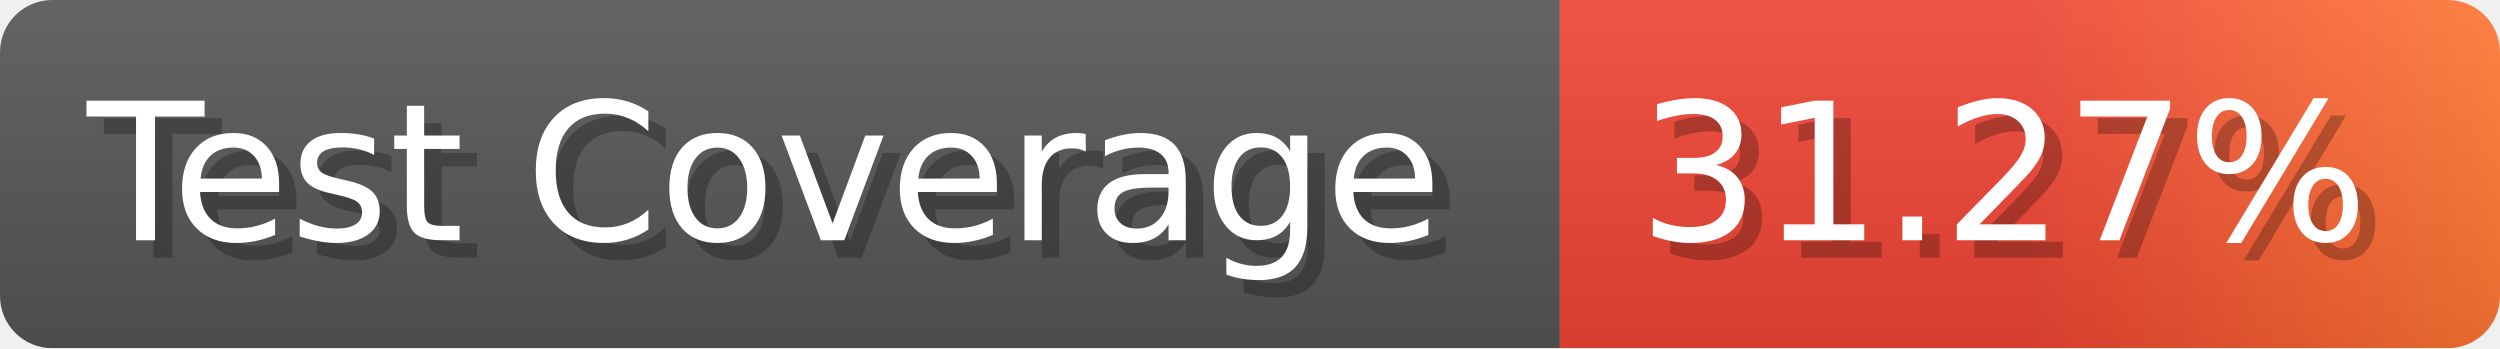
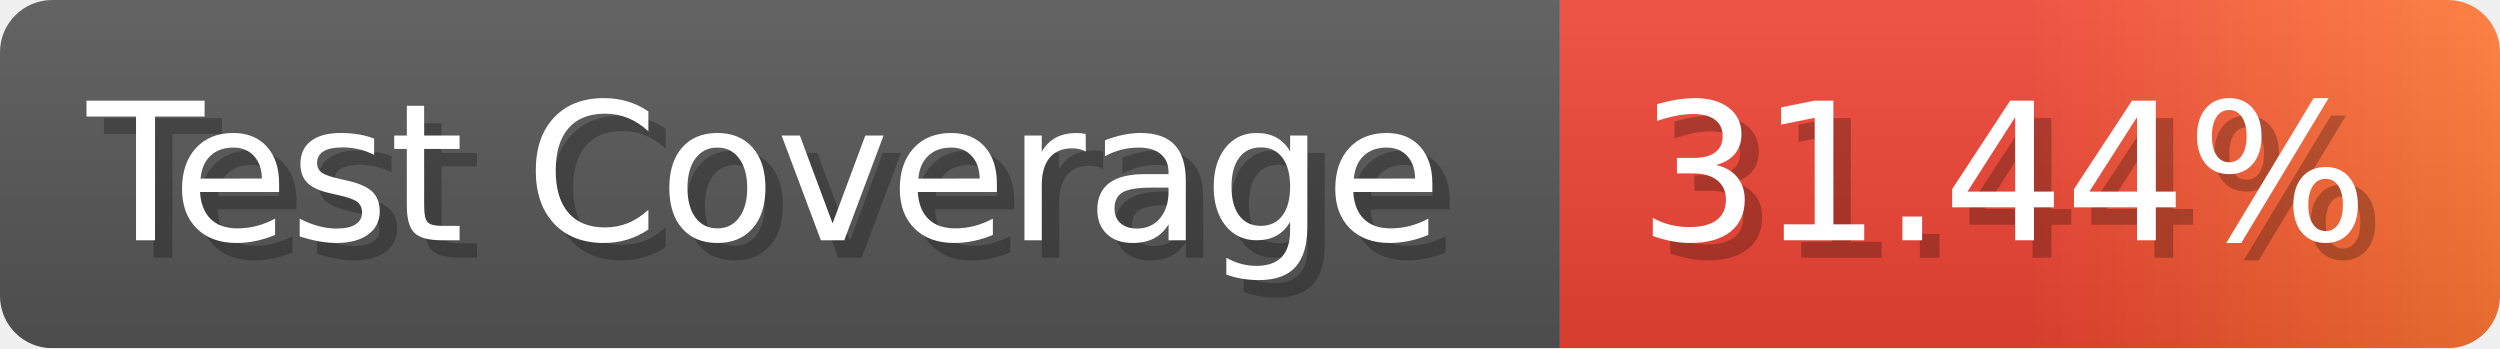
- <svg xmlns="http://www.w3.org/2000/svg" width="143.6" height="20" viewBox="0 0 1436 200" role="img" aria-label="Test Coverage: 31.27%">
+ <svg xmlns="http://www.w3.org/2000/svg" width="143.6" height="20" viewBox="0 0 1436 200" role="img" aria-label="Test Coverage: 31.44%">
  <linearGradient id="a" x2="0" y2="100%">
    <stop offset="0" stop-opacity=".1" stop-color="#EEE" />
    <stop offset="1" stop-opacity=".1" />
  </linearGradient>
  <mask id="m">
    <rect width="1436" height="200" rx="30" fill="#FFF" />
  </mask>
  <g mask="url(#m)">
    <rect width="896" height="200" fill="#555" />
    <rect width="540" height="200" fill="url(#x)" x="896" />
    <rect width="1436" height="200" fill="url(#a)" />
  </g>
  <g aria-hidden="true" fill="#fff" text-anchor="start" font-family="Verdana,DejaVu Sans,sans-serif" font-size="110">
    <text x="60" y="148" textLength="796" fill="#000" opacity="0.25">Test Coverage</text>
    <text x="50" y="138" textLength="796">Test Coverage</text>
-     <text x="951" y="148" textLength="440" fill="#000" opacity="0.25">31.27%</text>
-     <text x="941" y="138" textLength="440">31.27%</text>
+     <text x="951" y="148" textLength="440" fill="#000" opacity="0.25">31.44%</text>
+     <text x="941" y="138" textLength="440">31.44%</text>
  </g>
  <linearGradient id="x" x1="0%" y1="0%" x2="100%" y2="0%">
    <stop offset="0%" style="stop-color:#E43" />
    <stop offset="50%" style="stop-color:#E43" />
    <stop offset="100%" style="stop-color:#F73" />
  </linearGradient>
</svg>
